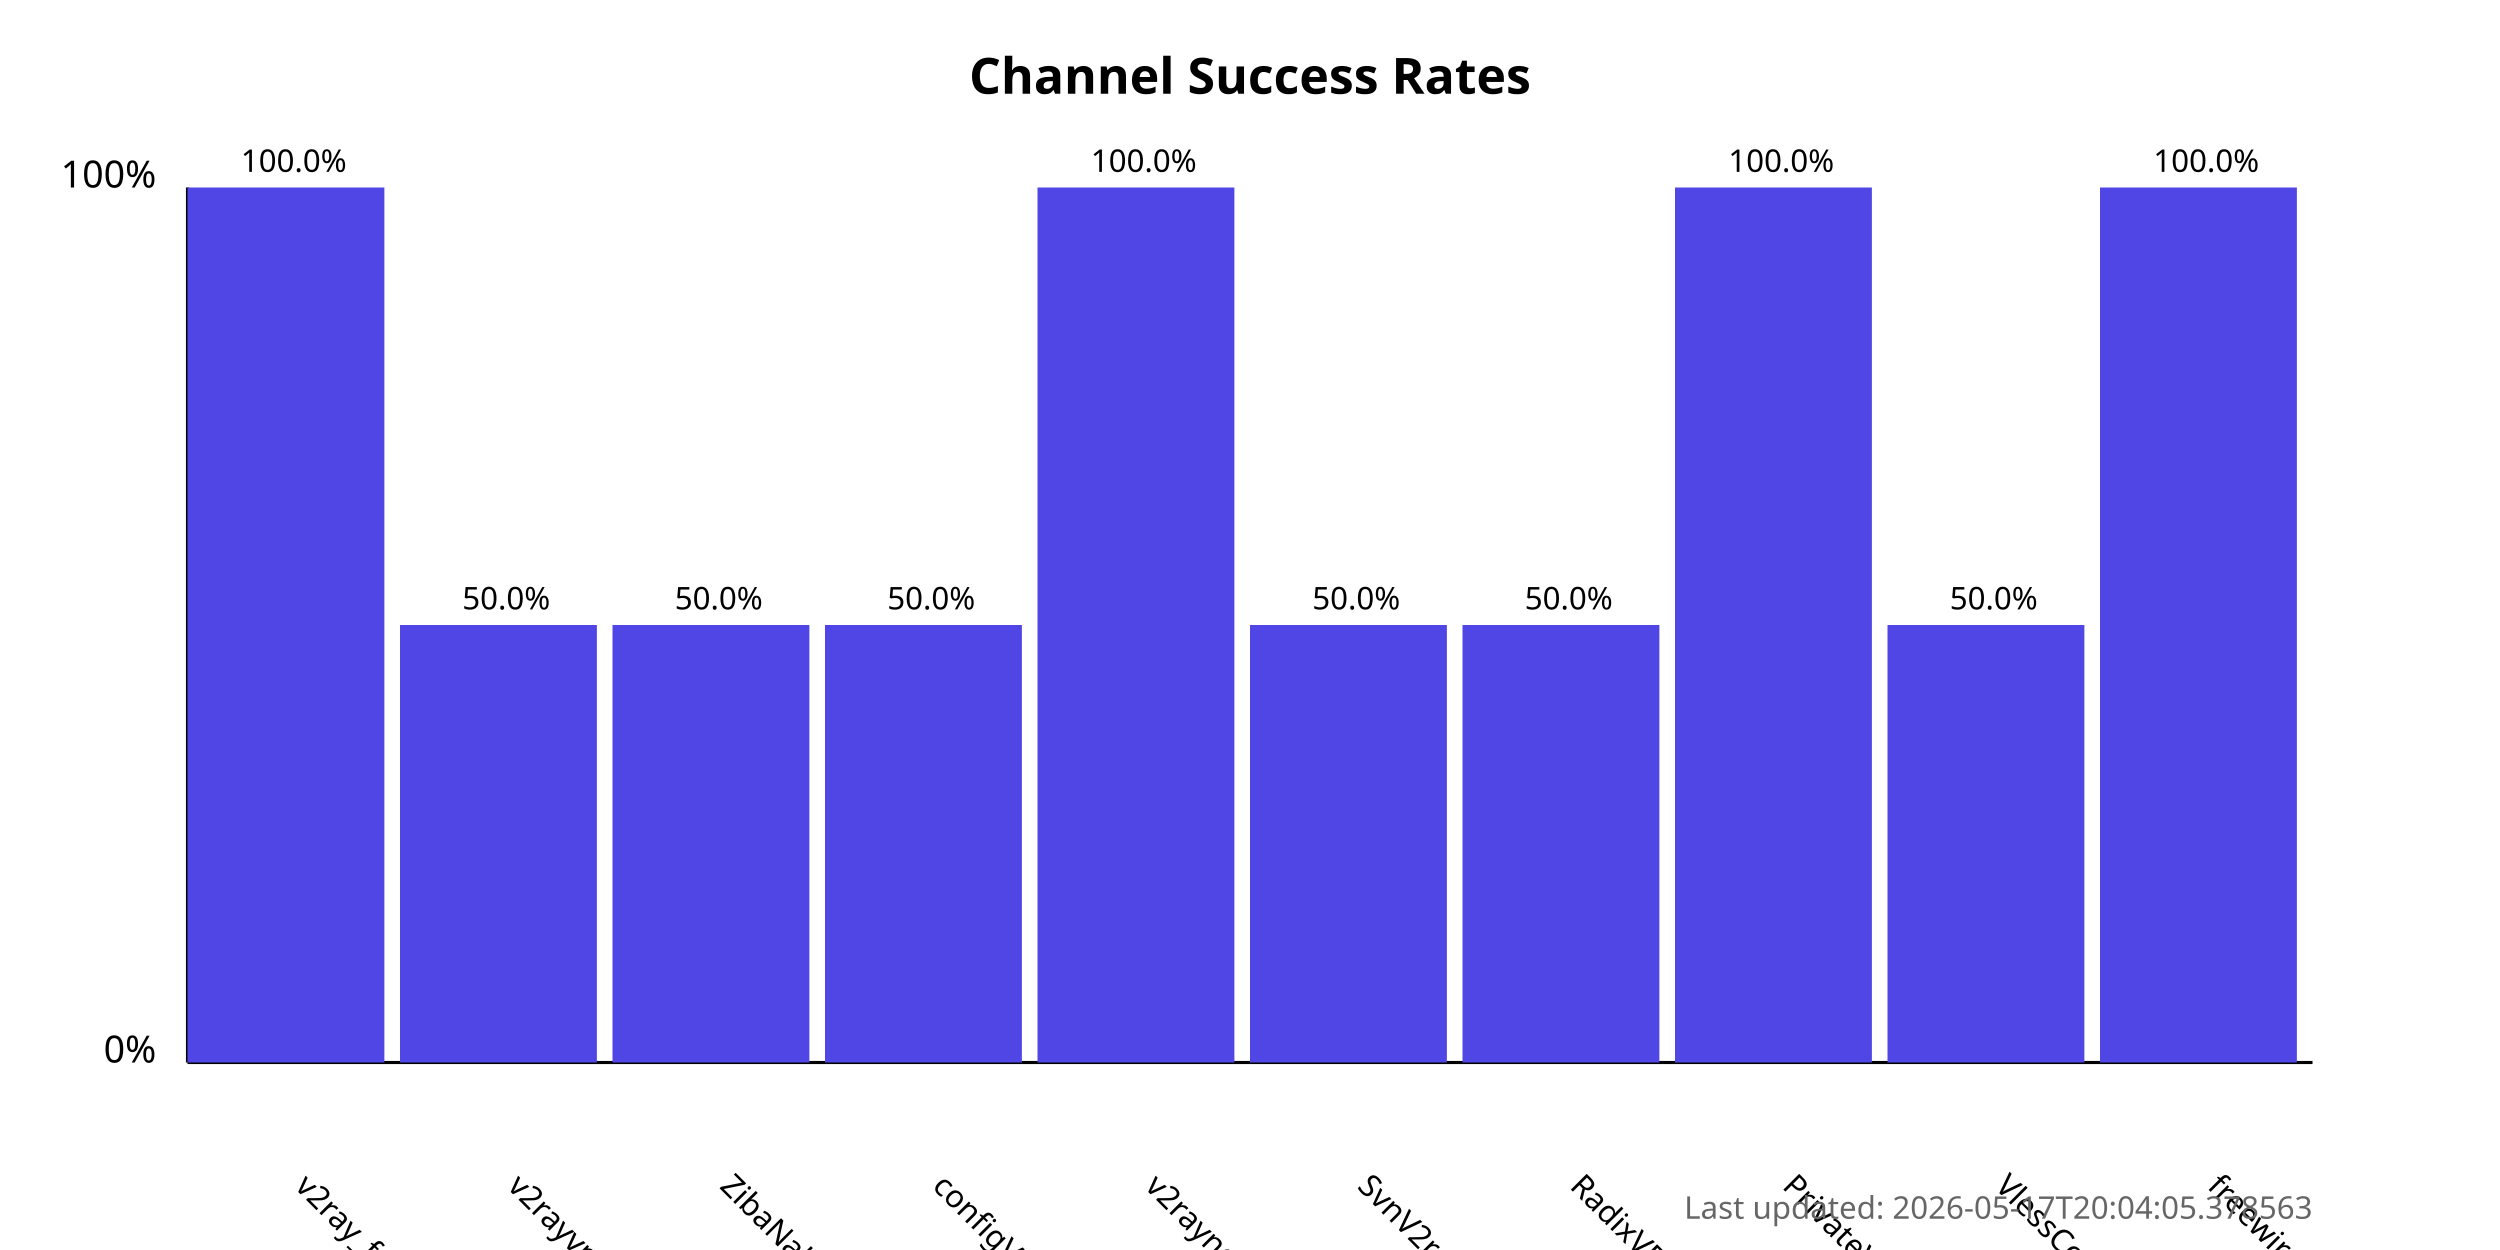
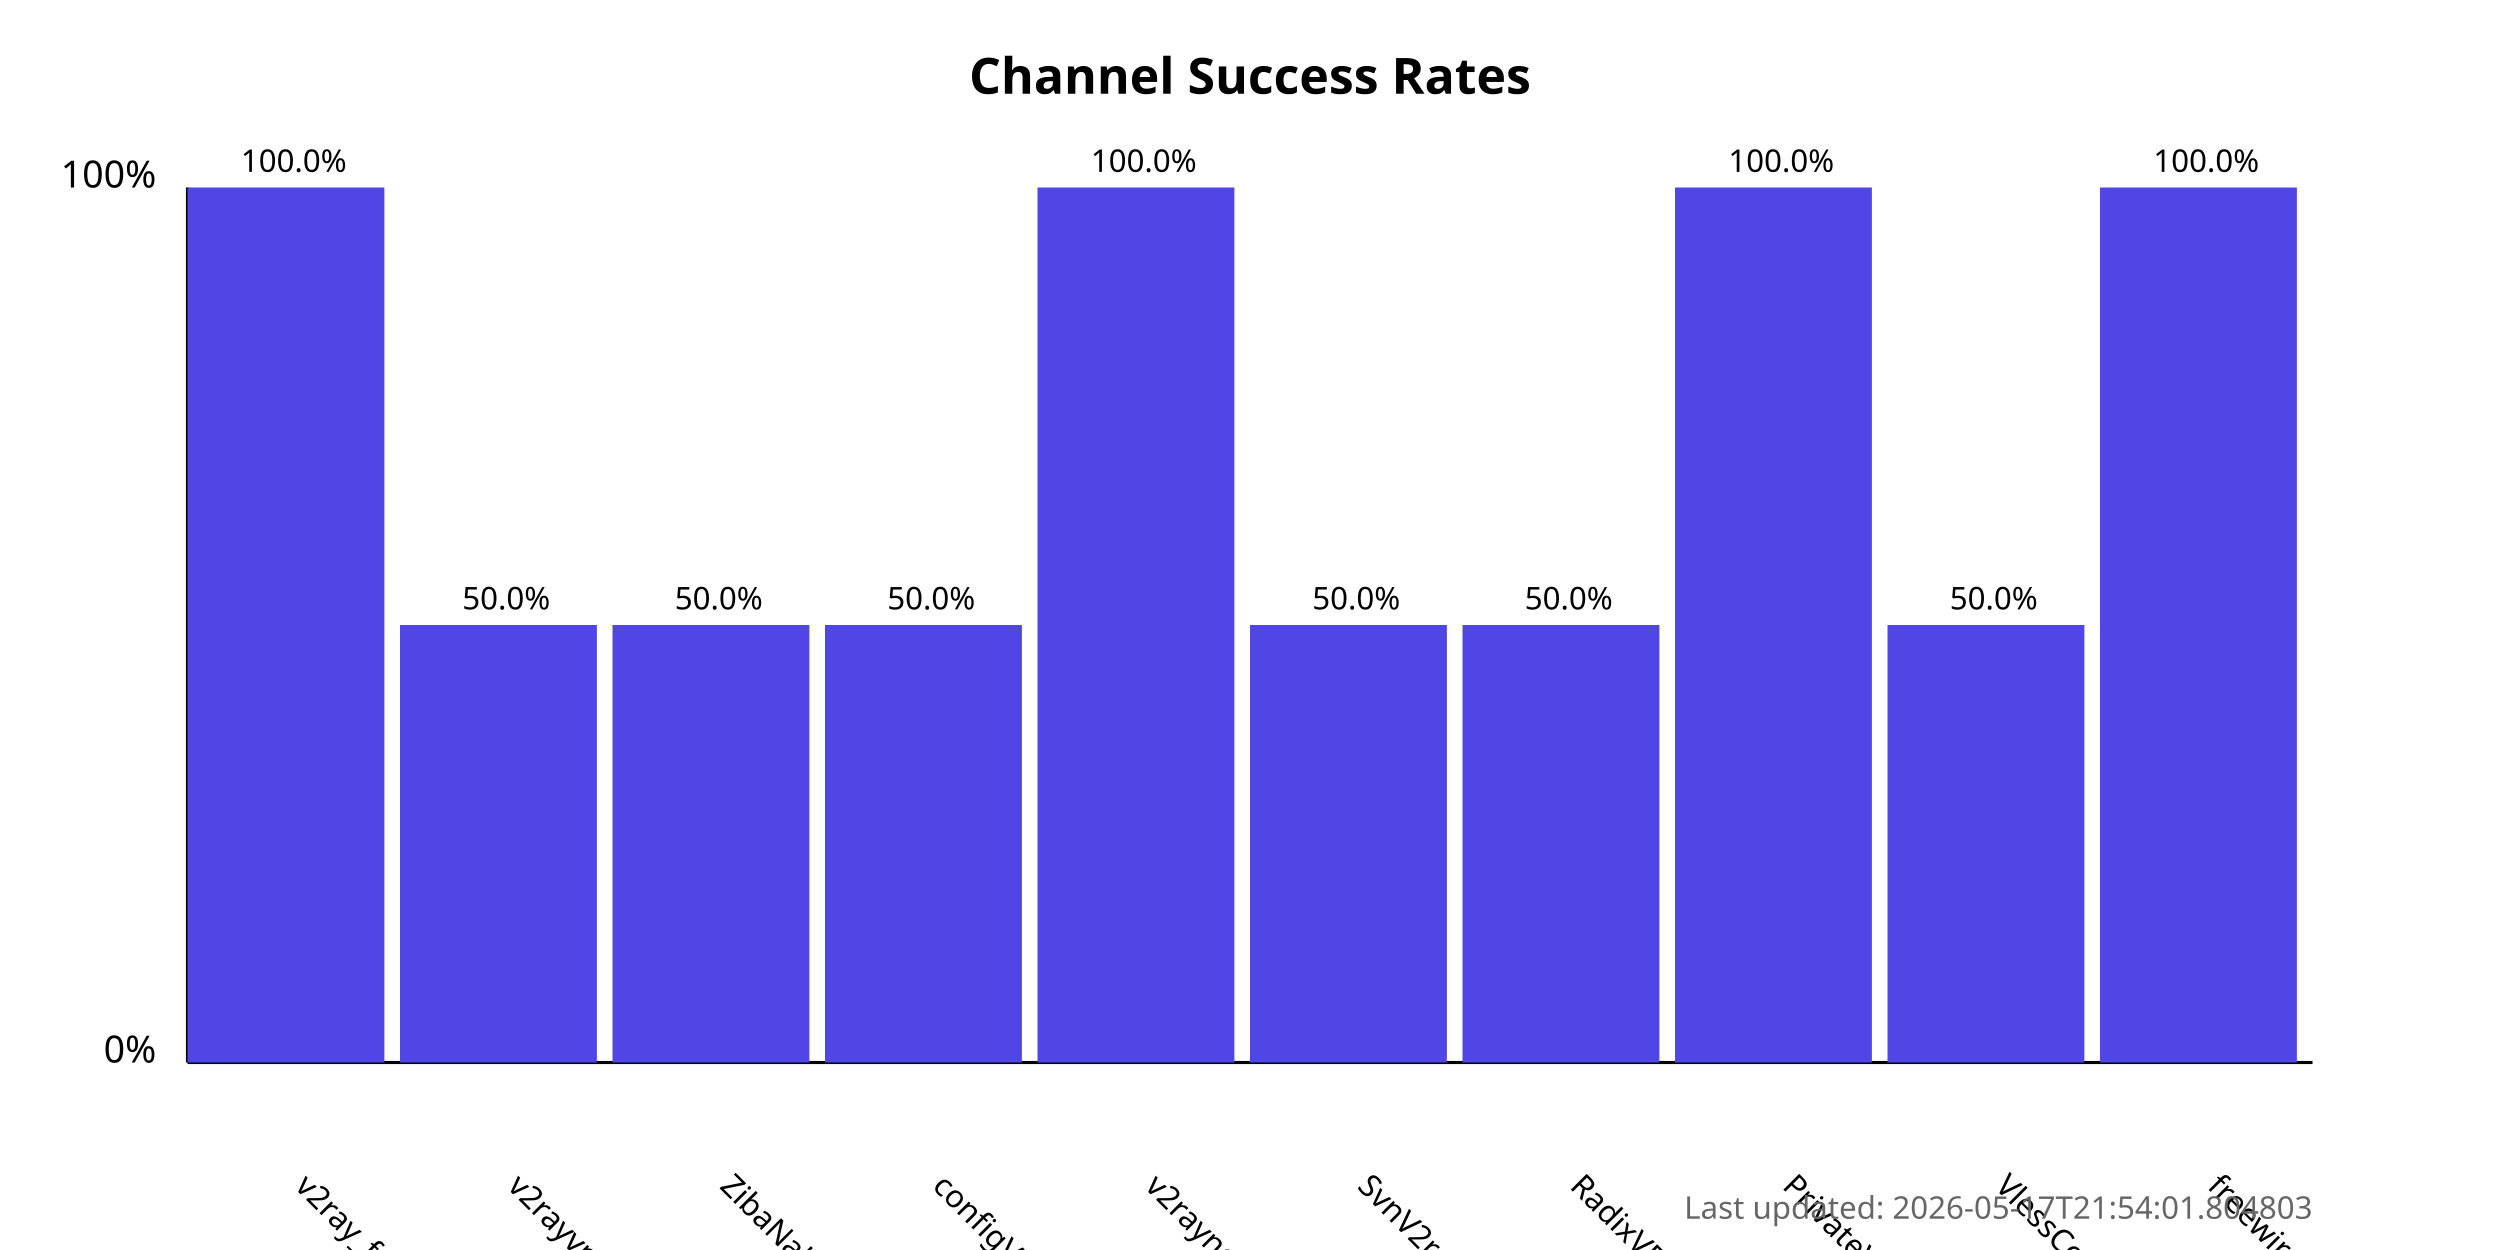
<svg xmlns="http://www.w3.org/2000/svg" width="800" height="400">
  <style>
            .chart-title { font: bold 16px sans-serif; }
            .axis-label { font: 12px sans-serif; }
            .tick-label { font: 10px sans-serif; }
            .bar { fill: #4f46e5; }
            .bar:hover { fill: #6366f1; }
            .timestamp { font: 10px sans-serif; fill: #666; }
        </style>
  <text x="400.0" y="30" text-anchor="middle" class="chart-title">
            Channel Success Rates
        </text>
  <line x1="60" y1="340" x2="60" y2="60" stroke="black" stroke-width="1" />
  <line x1="60" y1="340" x2="740" y2="340" stroke="black" stroke-width="1" />
  <text x="50" y="340" text-anchor="end" class="axis-label">0%</text>
  <text x="50" y="60" text-anchor="end" class="axis-label">100%</text>
  <g>
    <rect x="60" y="60.0" width="63.0" height="280.0" class="bar" />
    <text x="94.0" y="380" transform="rotate(45, 94.0, 380)" text-anchor="start" class="tick-label">
                v2ray_free_conf
            </text>
    <text x="94.0" y="55.0" text-anchor="middle" class="tick-label">
                100.0%
            </text>
  </g>
  <g>
    <rect x="128.0" y="200.0" width="63.0" height="140.0" class="bar" />
    <text x="162.0" y="380" transform="rotate(45, 162.0, 380)" text-anchor="start" class="tick-label">
                v2rayvpno
            </text>
    <text x="162.0" y="195.0" text-anchor="middle" class="tick-label">
                50.0%
            </text>
  </g>
  <g>
    <rect x="196.0" y="200.0" width="63.0" height="140.0" class="bar" />
    <text x="230.0" y="380" transform="rotate(45, 230.0, 380)" text-anchor="start" class="tick-label">
                ZibaNabz
            </text>
    <text x="230.0" y="195.0" text-anchor="middle" class="tick-label">
                50.0%
            </text>
  </g>
  <g>
    <rect x="264.0" y="200.0" width="63.0" height="140.0" class="bar" />
    <text x="298.0" y="380" transform="rotate(45, 298.0, 380)" text-anchor="start" class="tick-label">
                configV2rayForFree
            </text>
    <text x="298.0" y="195.0" text-anchor="middle" class="tick-label">
                50.0%
            </text>
  </g>
  <g>
    <rect x="332.0" y="60.0" width="63.0" height="280.0" class="bar" />
    <text x="366.0" y="380" transform="rotate(45, 366.0, 380)" text-anchor="start" class="tick-label">
                v2rayngvpn
            </text>
    <text x="366.0" y="55.0" text-anchor="middle" class="tick-label">
                100.0%
            </text>
  </g>
  <g>
    <rect x="400.0" y="200.0" width="63.0" height="140.0" class="bar" />
    <text x="434.0" y="380" transform="rotate(45, 434.0, 380)" text-anchor="start" class="tick-label">
                SvnV2ray
            </text>
    <text x="434.0" y="195.0" text-anchor="middle" class="tick-label">
                50.0%
            </text>
  </g>
  <g>
    <rect x="468.0" y="200.0" width="63.0" height="140.0" class="bar" />
    <text x="502.0" y="380" transform="rotate(45, 502.0, 380)" text-anchor="start" class="tick-label">
                RadixVPN
            </text>
    <text x="502.0" y="195.0" text-anchor="middle" class="tick-label">
                50.0%
            </text>
  </g>
  <g>
    <rect x="536.0" y="60.0" width="63.0" height="280.0" class="bar" />
    <text x="570.0" y="380" transform="rotate(45, 570.0, 380)" text-anchor="start" class="tick-label">
                PrivateVPNs
            </text>
    <text x="570.0" y="55.0" text-anchor="middle" class="tick-label">
                100.0%
            </text>
  </g>
  <g>
    <rect x="604.0" y="200.0" width="63.0" height="140.0" class="bar" />
    <text x="638.0" y="380" transform="rotate(45, 638.0, 380)" text-anchor="start" class="tick-label">
                VlessConfig
            </text>
    <text x="638.0" y="195.0" text-anchor="middle" class="tick-label">
                50.0%
            </text>
  </g>
  <g>
    <rect x="672.0" y="60.0" width="63.0" height="280.0" class="bar" />
    <text x="706.0" y="380" transform="rotate(45, 706.0, 380)" text-anchor="start" class="tick-label">
                freewireguard
            </text>
    <text x="706.0" y="55.0" text-anchor="middle" class="tick-label">
                100.0%
            </text>
  </g>
  <text x="740" y="390" text-anchor="end" class="timestamp">
-             Last updated: 2026-05-17T20:04:05.378563
+             Last updated: 2026-05-17T21:54:01.804803
        </text>
</svg>
